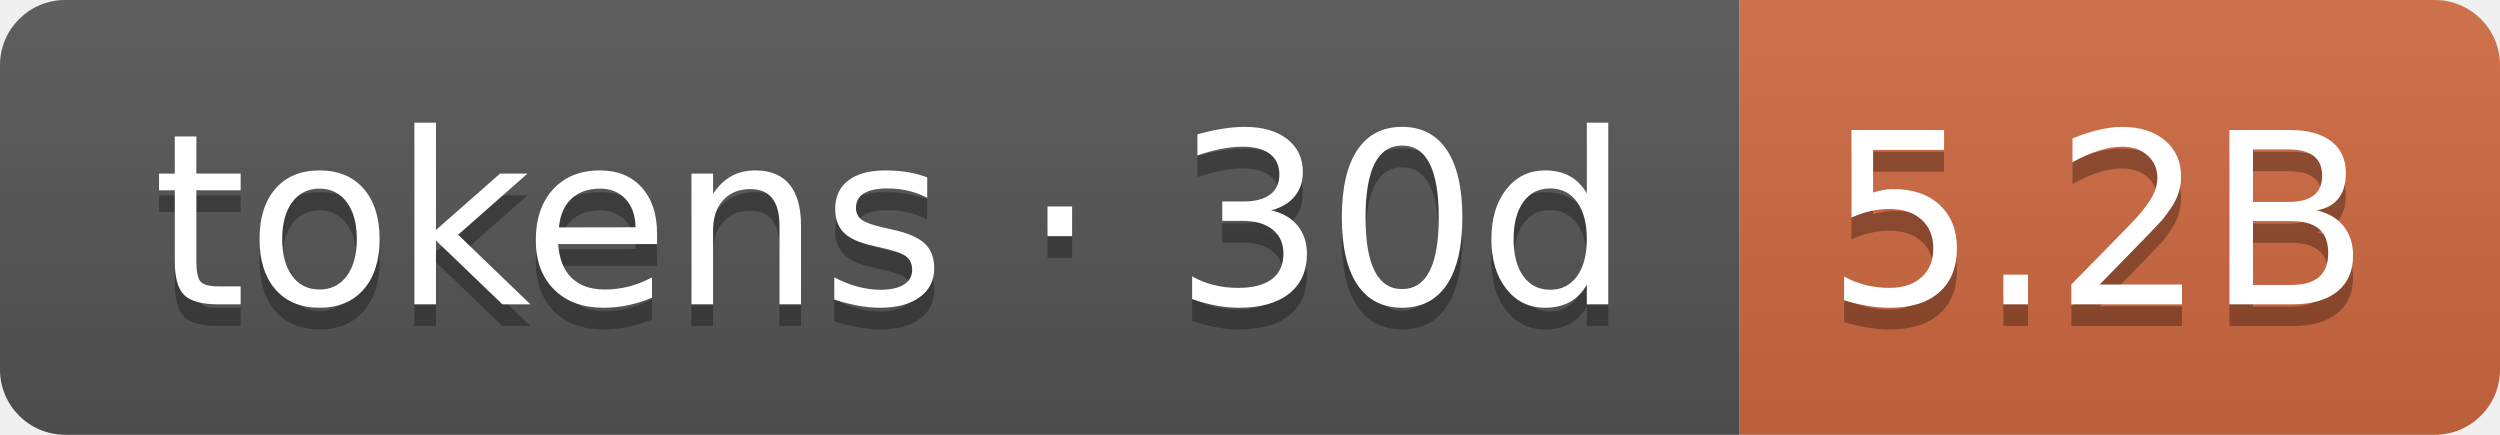
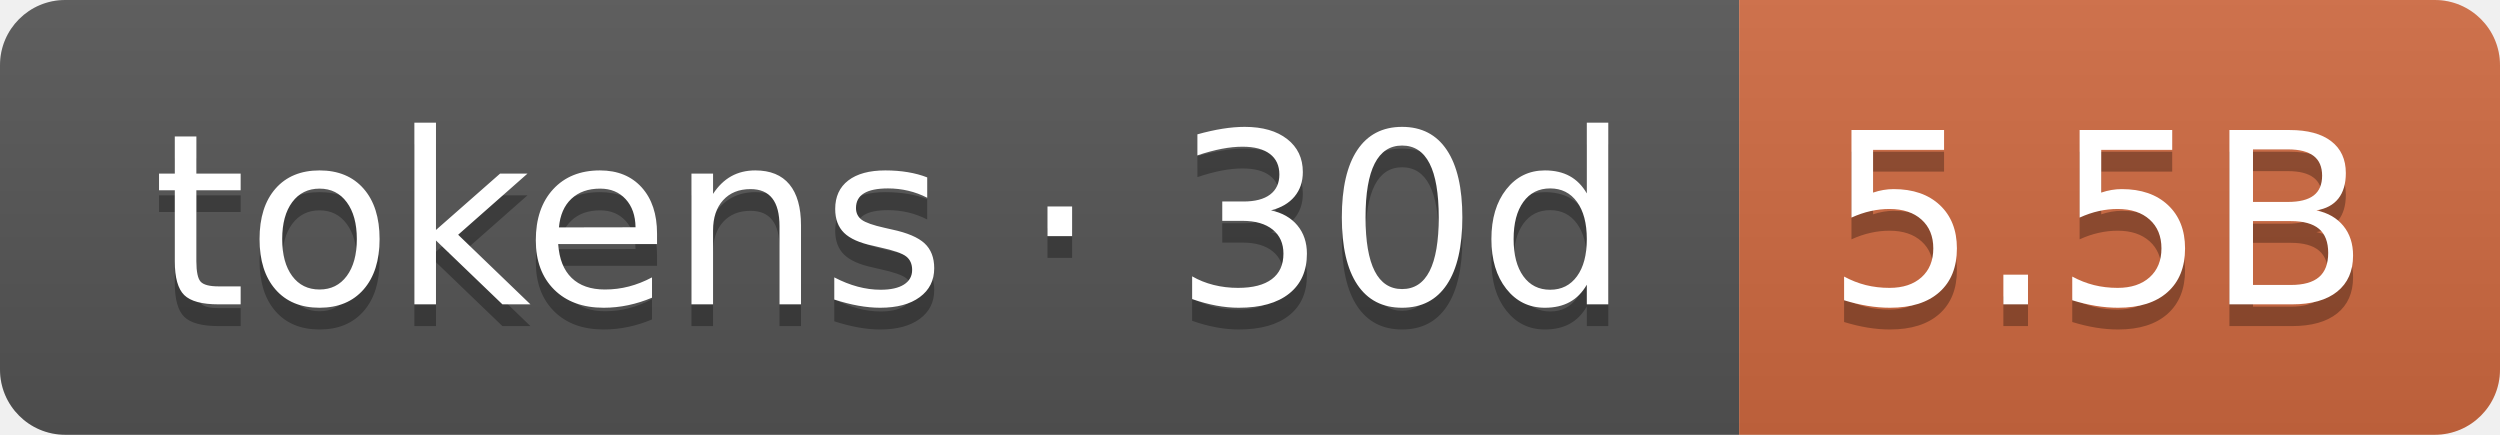
- <svg xmlns="http://www.w3.org/2000/svg" width="115" height="20" role="img" aria-label="tokens · 30d: 5.2B">
+ <svg xmlns="http://www.w3.org/2000/svg" width="115" height="20" role="img" aria-label="tokens · 30d: 5.5B">
  <linearGradient id="s" x2="0" y2="100%">
    <stop offset="0" stop-color="#bbb" stop-opacity=".1" />
    <stop offset="1" stop-opacity=".1" />
  </linearGradient>
  <clipPath id="r">
    <rect width="115" height="20" rx="3" fill="#fff" />
  </clipPath>
  <g clip-path="url(#r)">
    <rect width="80" height="20" fill="#555" />
    <rect x="80" width="35" height="20" fill="#d06a41" />
    <rect width="115" height="20" fill="url(#s)" />
  </g>
  <g fill="#fff" text-anchor="middle" font-family="Verdana,Geneva,DejaVu Sans,sans-serif" text-rendering="geometricPrecision" font-size="110">
    <text aria-hidden="true" x="410" y="150" fill="#010101" fill-opacity=".3" transform="scale(.1)" textLength="700">tokens · 30d</text>
    <text x="410" y="140" transform="scale(.1)" fill="#fff" textLength="700">tokens · 30d</text>
-     <text aria-hidden="true" x="965" y="150" fill="#010101" fill-opacity=".3" transform="scale(.1)" textLength="250">5.2B</text>
-     <text x="965" y="140" transform="scale(.1)" fill="#fff" textLength="250">5.2B</text>
+     <text aria-hidden="true" x="965" y="150" fill="#010101" fill-opacity=".3" transform="scale(.1)" textLength="250">5.5B</text>
+     <text x="965" y="140" transform="scale(.1)" fill="#fff" textLength="250">5.5B</text>
  </g>
</svg>
